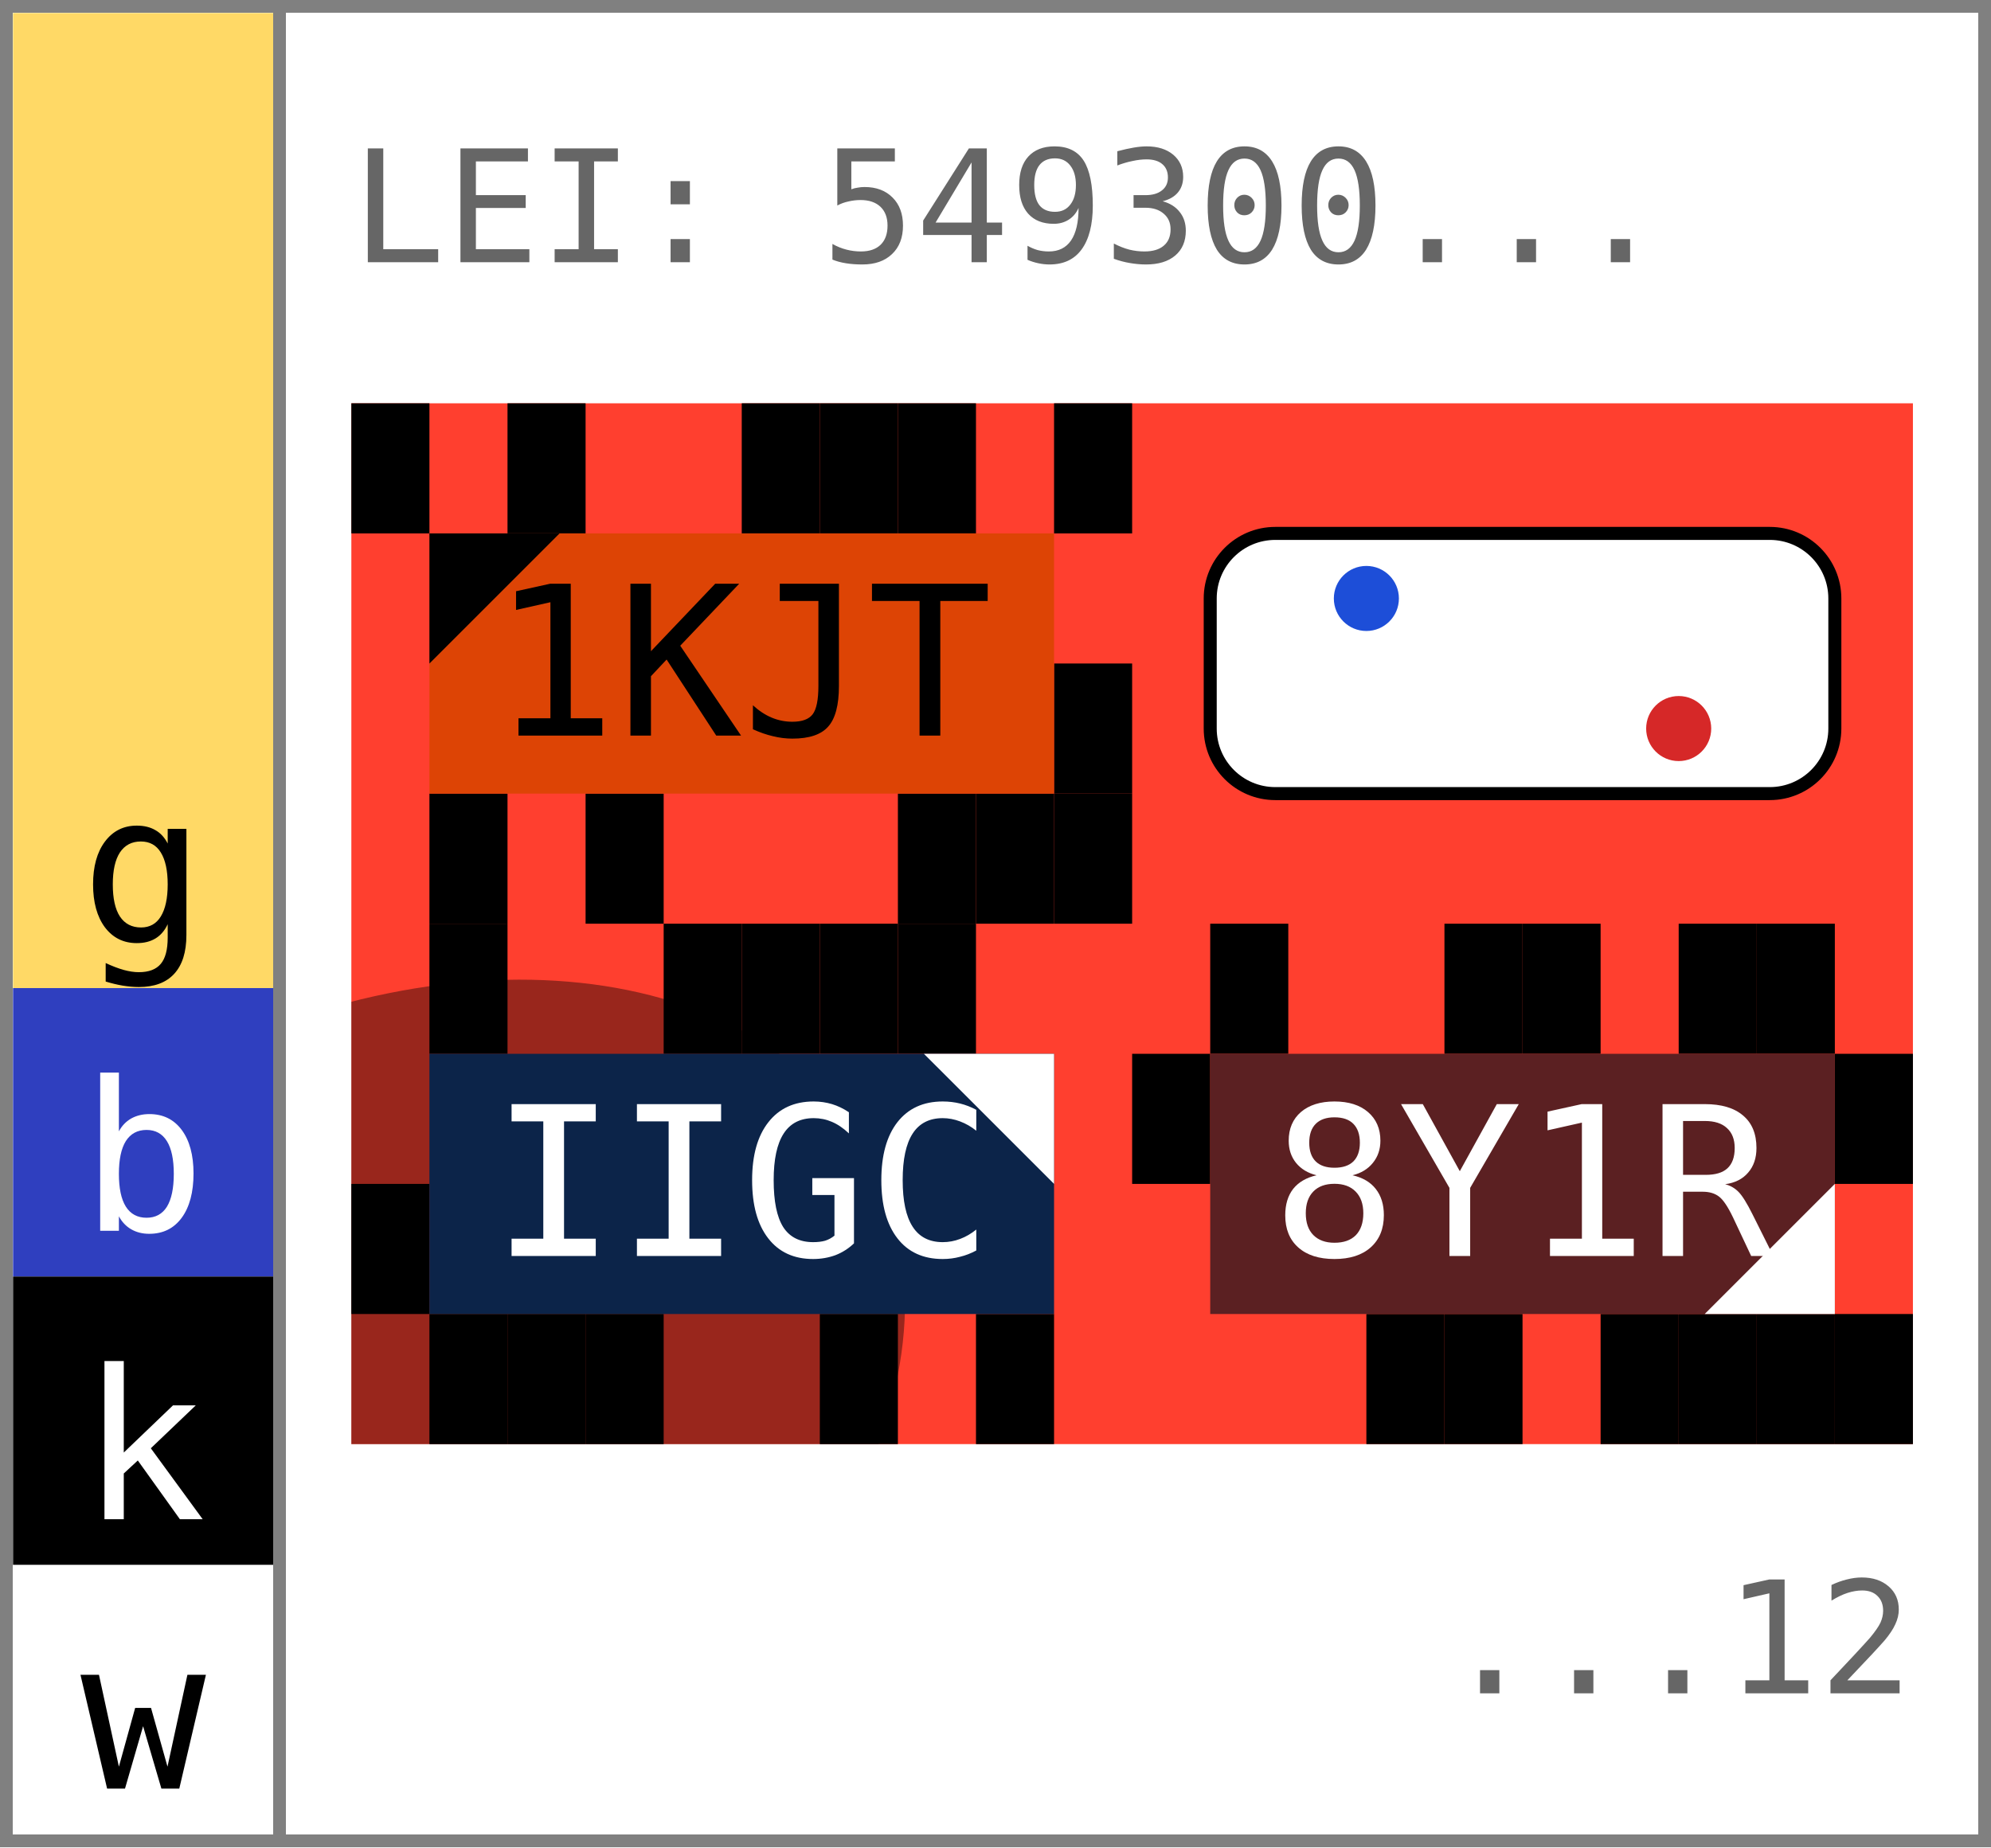
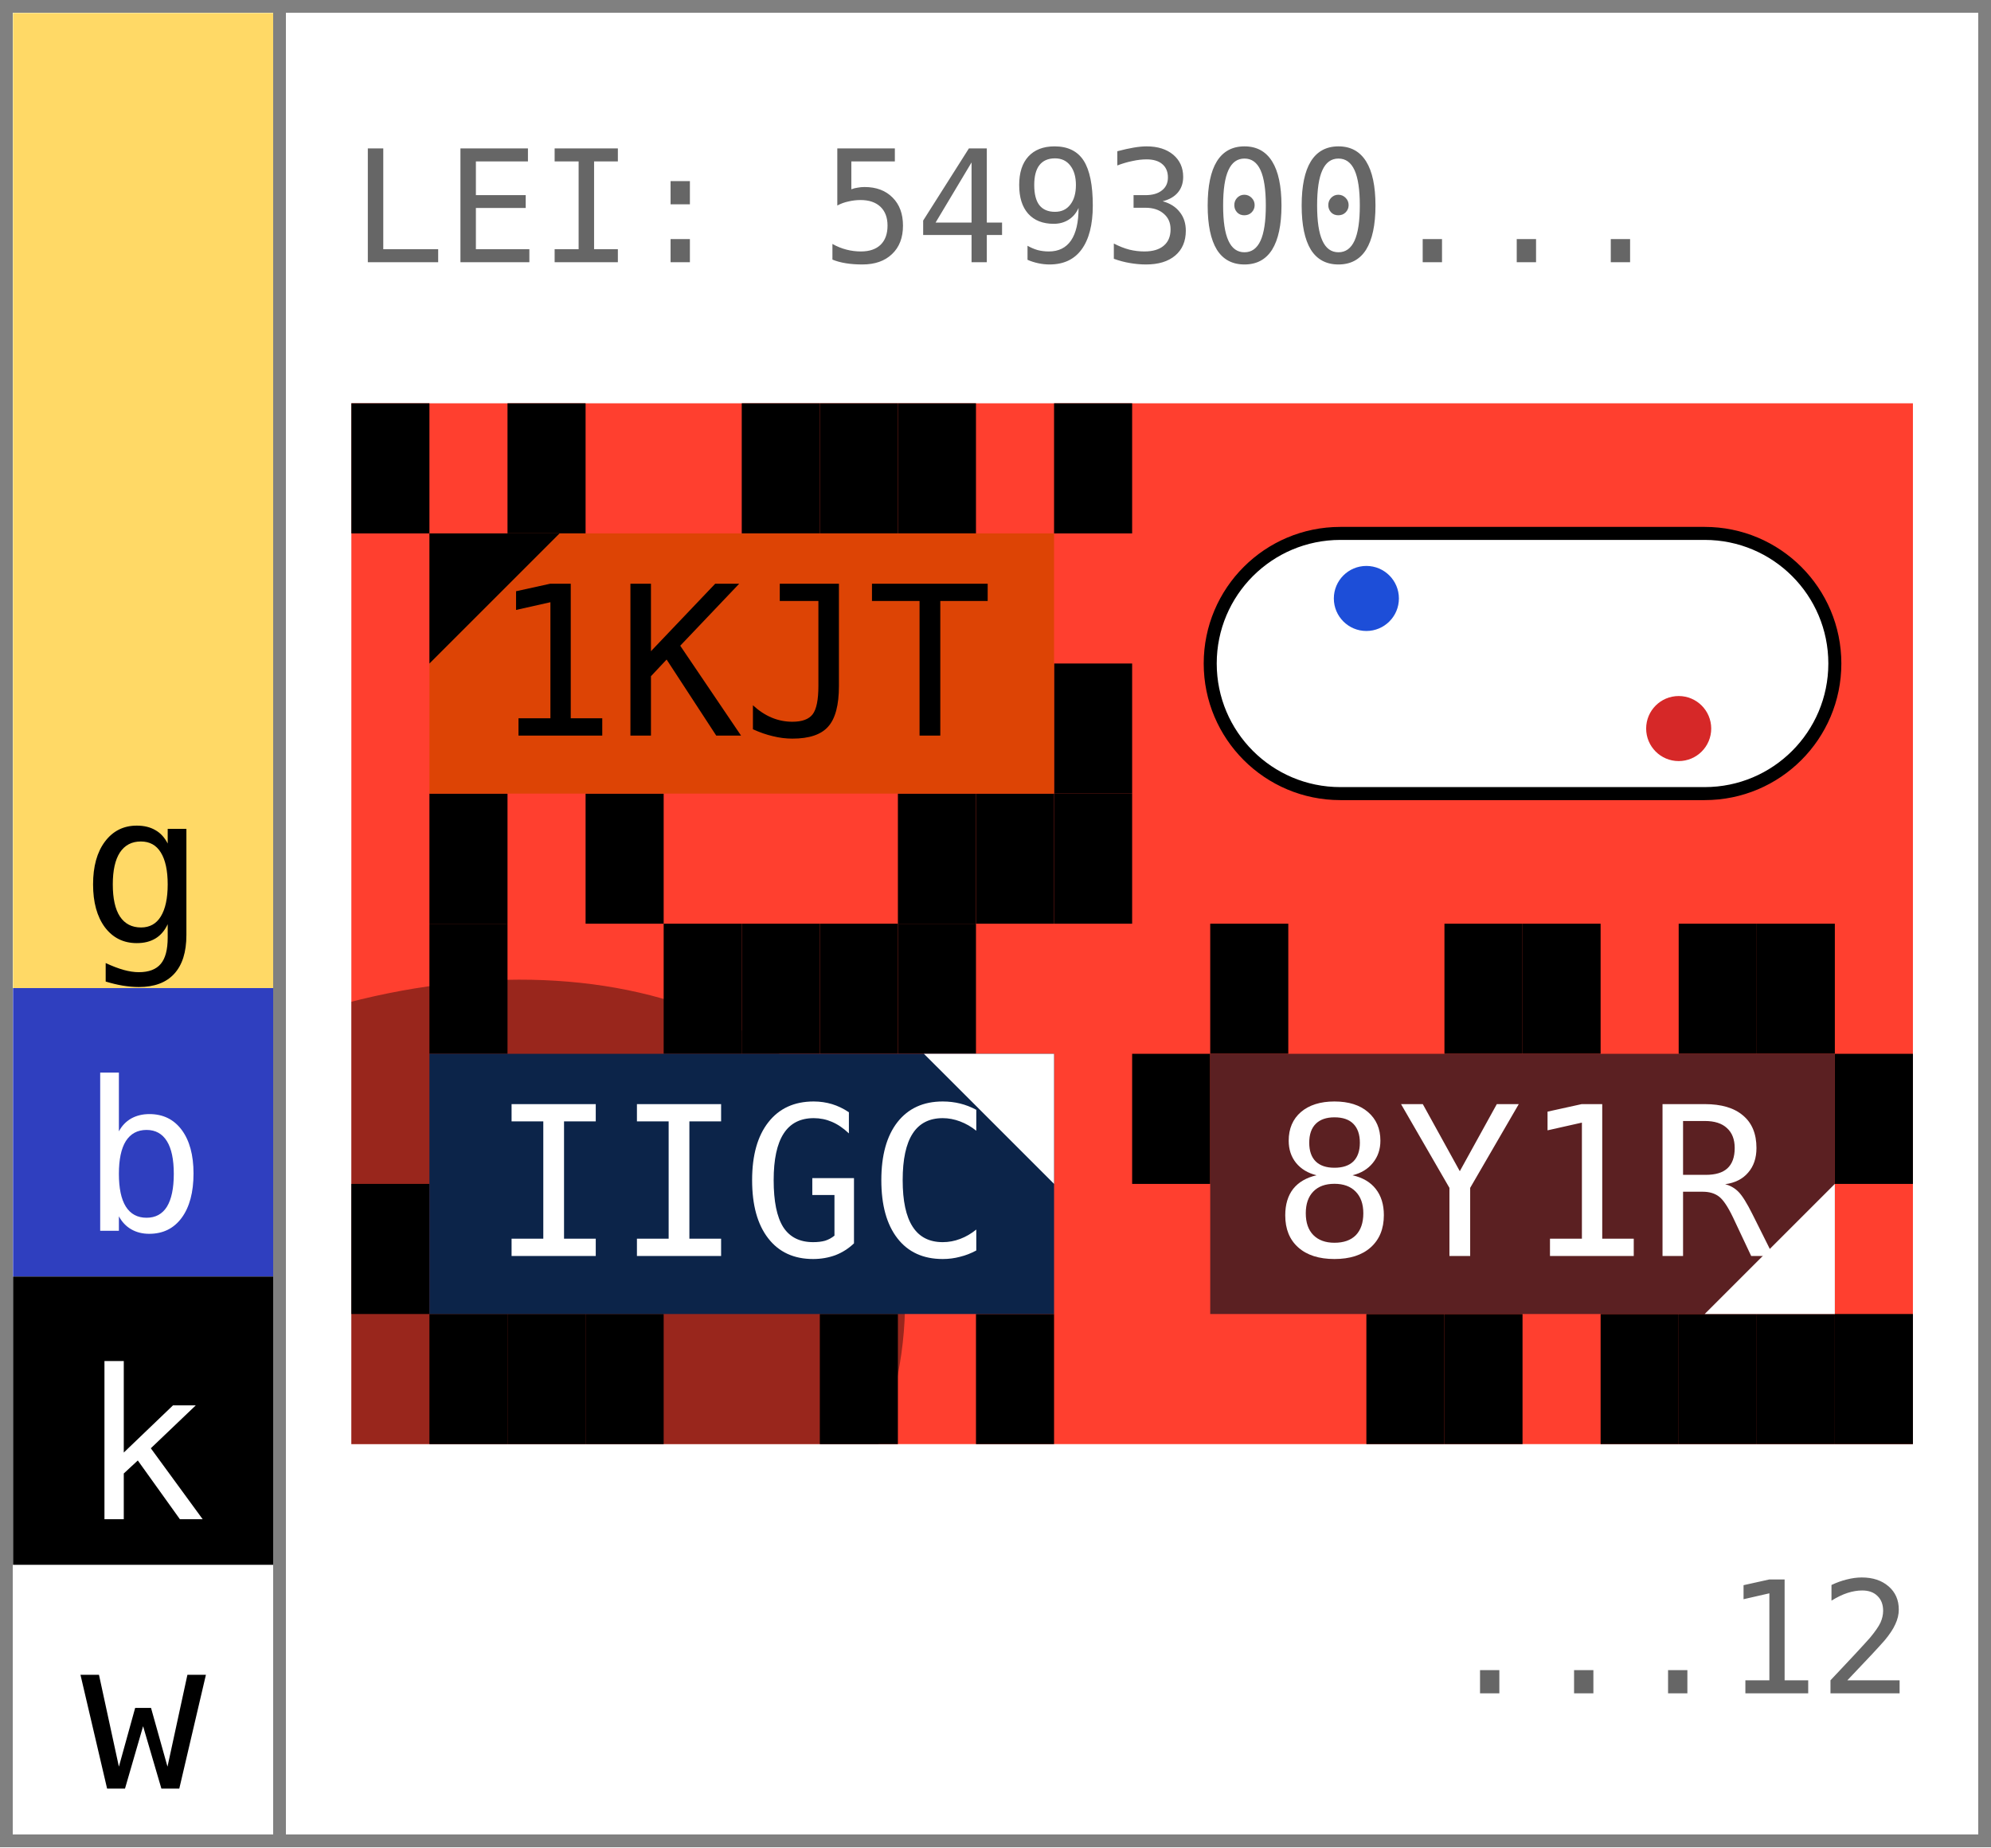
<svg xmlns="http://www.w3.org/2000/svg" width="153.0" height="142.0" viewBox="0 0 153.0 142.0" data-entviz-version="v6" data-entviz-lib="0.5.0" data-input-bytes="20" data-cols="2" data-rows="2">
  <defs>
    <clipPath id="grid-clip-147ae55ca0f286f5-2x2">
      <rect x="27.0" y="31.0" width="120.0" height="80.0" />
    </clipPath>
  </defs>
  <rect x="0" y="0" width="153.0" height="142.0" fill="#ffffff" />
  <g data-channel="grid">
    <rect x="27.0" y="31.0" width="120.0" height="80.0" fill="#ff3f2f" />
    <g>
      <rect x="27.0" y="31.0" width="6.0" height="10.0" fill="#000000" />
      <rect x="39.0" y="31.0" width="6.0" height="10.0" fill="#000000" />
      <rect x="57.0" y="31.0" width="6.0" height="10.0" fill="#000000" />
      <rect x="63.0" y="31.0" width="6.0" height="10.0" fill="#000000" />
      <rect x="69.0" y="31.0" width="6.0" height="10.0" fill="#000000" />
      <rect x="81.0" y="31.0" width="6.0" height="10.0" fill="#000000" />
      <rect x="81.0" y="51.0" width="6.0" height="10.0" fill="#000000" />
      <rect x="81.0" y="61.0" width="6.0" height="10.0" fill="#000000" />
      <rect x="75.0" y="61.0" width="6.0" height="10.0" fill="#000000" />
      <rect x="69.0" y="61.0" width="6.0" height="10.0" fill="#000000" />
      <rect x="45.0" y="61.0" width="6.0" height="10.0" fill="#000000" />
      <rect x="33.0" y="61.0" width="6.0" height="10.0" fill="#000000" />
      <rect x="33.0" y="71.0" width="6.0" height="10.0" fill="#000000" />
      <rect x="51.0" y="71.0" width="6.0" height="10.0" fill="#000000" />
      <rect x="57.0" y="71.0" width="6.0" height="10.0" fill="#000000" />
      <rect x="63.0" y="71.0" width="6.0" height="10.0" fill="#000000" />
      <rect x="69.0" y="71.0" width="6.0" height="10.0" fill="#000000" />
      <rect x="75.0" y="101.0" width="6.0" height="10.0" fill="#000000" />
      <rect x="63.0" y="101.0" width="6.0" height="10.0" fill="#000000" />
      <rect x="45.0" y="101.0" width="6.0" height="10.0" fill="#000000" />
      <rect x="39.0" y="101.0" width="6.0" height="10.0" fill="#000000" />
      <rect x="33.0" y="101.0" width="6.0" height="10.0" fill="#000000" />
      <rect x="27.0" y="91.0" width="6.0" height="10.0" fill="#000000" />
      <rect x="93.0" y="71.0" width="6.0" height="10.0" fill="#000000" />
      <rect x="111.0" y="71.0" width="6.0" height="10.0" fill="#000000" />
      <rect x="117.0" y="71.0" width="6.0" height="10.0" fill="#000000" />
      <rect x="129.0" y="71.0" width="6.0" height="10.0" fill="#000000" />
      <rect x="135.0" y="71.0" width="6.0" height="10.0" fill="#000000" />
      <rect x="141.0" y="81.0" width="6.0" height="10.0" fill="#000000" />
      <rect x="141.0" y="101.0" width="6.0" height="10.0" fill="#000000" />
      <rect x="135.0" y="101.0" width="6.0" height="10.0" fill="#000000" />
      <rect x="129.0" y="101.0" width="6.0" height="10.0" fill="#000000" />
      <rect x="123.0" y="101.0" width="6.0" height="10.0" fill="#000000" />
      <rect x="111.0" y="101.0" width="6.0" height="10.0" fill="#000000" />
      <rect x="105.0" y="101.0" width="6.0" height="10.0" fill="#000000" />
      <rect x="87.0" y="81.0" width="6.0" height="10.0" fill="#000000" />
    </g>
    <g clip-path="url(#grid-clip-147ae55ca0f286f5-2x2)" data-channel="ellipse" data-ellipse-anchor-x="27.0" data-ellipse-anchor-y="111.0" data-ellipse-rx="31.728851224083105" data-ellipse-ry="45.57416812186482" data-ellipse-rotation-deg="60.0">
      <ellipse cx="27.0" cy="111.0" rx="31.729" ry="45.574" transform="rotate(60.0 27.0 111.0)" fill="#000000" fill-opacity="0.4" />
    </g>
    <g>
      <g data-channel="cell" data-cell-index="0" data-cell-row="0" data-cell-col="0" data-cell-quartile="1">
        <rect x="33.0" y="41.0" width="48.0" height="20.0" fill="#dd4405" />
        <text x="57.0" y="51.0" fill="#000000" style="font-family: &quot;JetBrains Mono&quot;, &quot;Menlo&quot;, &quot;Consolas&quot;, &quot;DejaVu Sans Mono&quot;, &quot;Liberation Mono&quot;, &quot;Roboto Mono&quot;, &quot;Noto Sans Mono&quot;, monospace; font-size: 16.0px;" text-anchor="middle" dominant-baseline="central">1KJT</text>
        <polygon points="33.0,41.0 43.0,41.0 33.0,51.0" fill="#000000" />
      </g>
      <g data-channel="cell" data-cell-index="1" data-cell-row="0" data-cell-col="1" data-cell-blank="true" data-cell-blank-map="true">
-         <rect x="93.0" y="41.0" width="48.0" height="20.0" rx="5.0" ry="5.0" fill="#ffffff" stroke="#000000" stroke-width="1" />
+         <rect x="93.0" y="41.0" width="48.0" height="20.0" rx="10.0" ry="10.0" fill="#ffffff" stroke="#000000" stroke-width="1" />
        <circle cx="129.0" cy="56.0" r="2.5" fill="#d62828" data-blank-map-max="true" />
        <circle cx="105.0" cy="46.0" r="2.5" fill="#1d4ed8" data-blank-map-min="true" />
      </g>
      <g data-channel="cell" data-cell-index="2" data-cell-row="1" data-cell-col="0" data-cell-quartile="2">
        <rect x="33.0" y="81.0" width="48.0" height="20.0" fill="#0c2449" />
        <text x="57.0" y="91.0" fill="#ffffff" style="font-family: &quot;JetBrains Mono&quot;, &quot;Menlo&quot;, &quot;Consolas&quot;, &quot;DejaVu Sans Mono&quot;, &quot;Liberation Mono&quot;, &quot;Roboto Mono&quot;, &quot;Noto Sans Mono&quot;, monospace; font-size: 16.0px;" text-anchor="middle" dominant-baseline="central">IIGC</text>
        <polygon points="81.0,81.0 71.0,81.0 81.0,91.0" fill="#ffffff" />
      </g>
      <g data-channel="cell" data-cell-index="3" data-cell-row="1" data-cell-col="1" data-cell-quartile="3">
        <rect x="93.0" y="81.0" width="48.0" height="20.0" fill="#5b2022" />
        <text x="117.0" y="91.0" fill="#ffffff" style="font-family: &quot;JetBrains Mono&quot;, &quot;Menlo&quot;, &quot;Consolas&quot;, &quot;DejaVu Sans Mono&quot;, &quot;Liberation Mono&quot;, &quot;Roboto Mono&quot;, &quot;Noto Sans Mono&quot;, monospace; font-size: 16.0px;" text-anchor="middle" dominant-baseline="central">8Y1R</text>
        <polygon points="141.0,101.0 141.0,91.0 131.0,101.0" fill="#ffffff" />
      </g>
    </g>
  </g>
  <g data-channel="color-bar">
    <g data-color-bar-rank="0" data-color-bar-band="G">
      <rect x="1" y="1" width="20.0" height="74.948" fill="#ffd966" />
      <text x="11.0" y="72.428" fill="#000000" style="font-family: &quot;JetBrains Mono&quot;, &quot;Menlo&quot;, &quot;Consolas&quot;, &quot;DejaVu Sans Mono&quot;, &quot;Liberation Mono&quot;, &quot;Roboto Mono&quot;, &quot;Noto Sans Mono&quot;, monospace; font-size: 16.0px;" text-anchor="middle" data-color-bar-letter="true">g</text>
    </g>
    <g data-color-bar-rank="1" data-color-bar-band="B">
      <rect x="1" y="75.948" width="20.0" height="22.172" fill="#2f3fbf" />
      <text x="11.0" y="94.601" fill="#ffffff" style="font-family: &quot;JetBrains Mono&quot;, &quot;Menlo&quot;, &quot;Consolas&quot;, &quot;DejaVu Sans Mono&quot;, &quot;Liberation Mono&quot;, &quot;Roboto Mono&quot;, &quot;Noto Sans Mono&quot;, monospace; font-size: 16.0px;" text-anchor="middle" data-color-bar-letter="true">b</text>
    </g>
    <g data-color-bar-rank="2" data-color-bar-band="K">
      <rect x="1" y="98.121" width="20.0" height="22.172" fill="#000000" />
      <text x="11.0" y="116.773" fill="#ffffff" style="font-family: &quot;JetBrains Mono&quot;, &quot;Menlo&quot;, &quot;Consolas&quot;, &quot;DejaVu Sans Mono&quot;, &quot;Liberation Mono&quot;, &quot;Roboto Mono&quot;, &quot;Noto Sans Mono&quot;, monospace; font-size: 16.0px;" text-anchor="middle" data-color-bar-letter="true">k</text>
    </g>
    <g data-color-bar-rank="3" data-color-bar-band="W">
      <rect x="1" y="120.293" width="20.0" height="20.707" fill="#ffffff" />
      <text x="11.0" y="137.48" fill="#000000" style="font-family: &quot;JetBrains Mono&quot;, &quot;Menlo&quot;, &quot;Consolas&quot;, &quot;DejaVu Sans Mono&quot;, &quot;Liberation Mono&quot;, &quot;Roboto Mono&quot;, &quot;Noto Sans Mono&quot;, monospace; font-size: 16.0px;" text-anchor="middle" data-color-bar-letter="true">w</text>
    </g>
  </g>
  <g data-channel="label-top">
    <text x="27.0" y="16.0" fill="#666666" style="font-family: &quot;JetBrains Mono&quot;, &quot;Menlo&quot;, &quot;Consolas&quot;, &quot;DejaVu Sans Mono&quot;, &quot;Liberation Mono&quot;, &quot;Roboto Mono&quot;, &quot;Noto Sans Mono&quot;, monospace; font-size: 12.0px;" dominant-baseline="central">LEI: 549300...</text>
  </g>
  <g data-channel="label-bottom">
    <text x="147.0" y="126.0" fill="#666666" style="font-family: &quot;JetBrains Mono&quot;, &quot;Menlo&quot;, &quot;Consolas&quot;, &quot;DejaVu Sans Mono&quot;, &quot;Liberation Mono&quot;, &quot;Roboto Mono&quot;, &quot;Noto Sans Mono&quot;, monospace; font-size: 12.0px;" text-anchor="end" dominant-baseline="central">...12</text>
  </g>
  <line x1="0" y1="0.5" x2="153.0" y2="0.5" stroke="#808080" stroke-width="1" shape-rendering="crispEdges" />
  <line x1="152.5" y1="0" x2="152.5" y2="142.0" stroke="#808080" stroke-width="1" shape-rendering="crispEdges" />
  <line x1="0" y1="141.5" x2="153.0" y2="141.5" stroke="#808080" stroke-width="1" shape-rendering="crispEdges" />
  <line x1="0.5" y1="0" x2="0.5" y2="142.0" stroke="#808080" stroke-width="1" shape-rendering="crispEdges" />
  <line x1="21.5" y1="0" x2="21.5" y2="142.0" stroke="#808080" stroke-width="1" shape-rendering="crispEdges" />
</svg>
